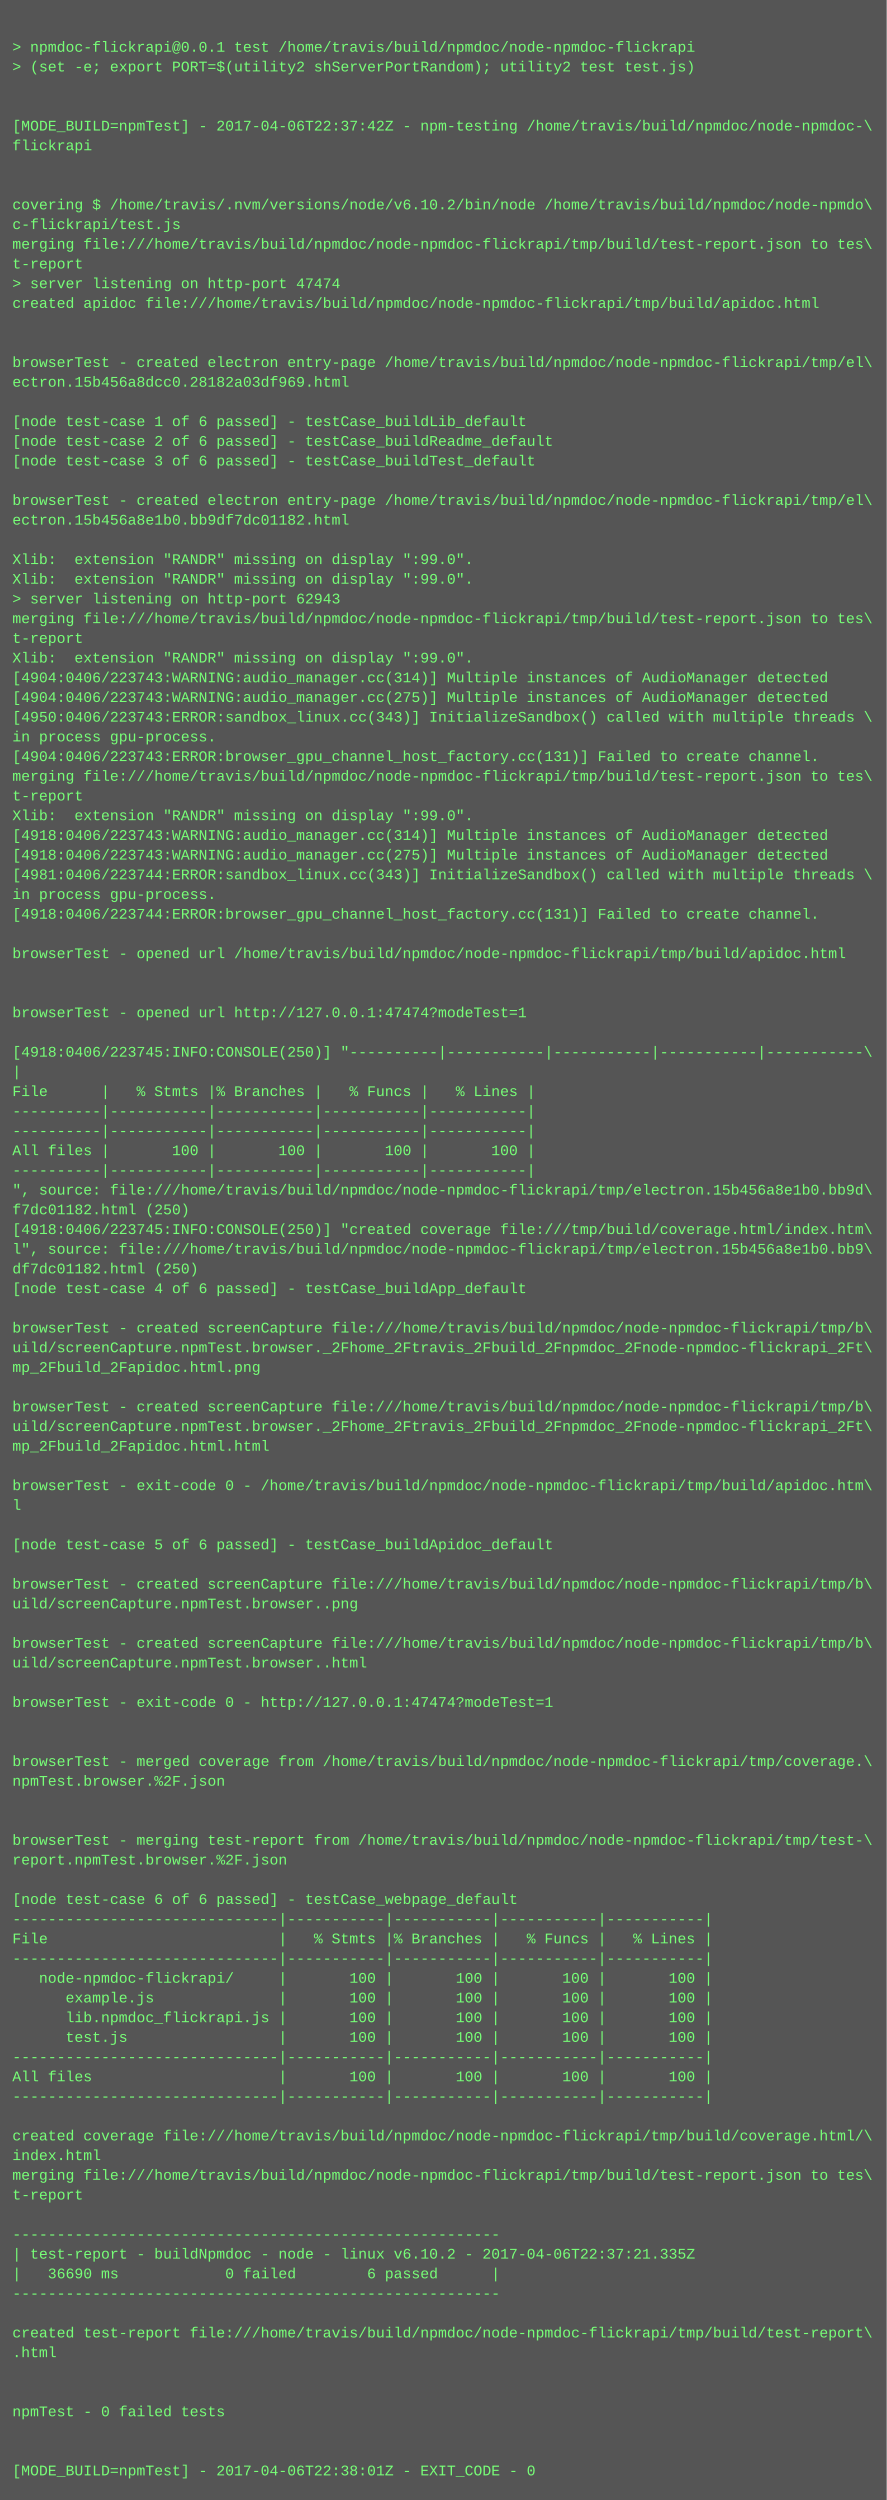
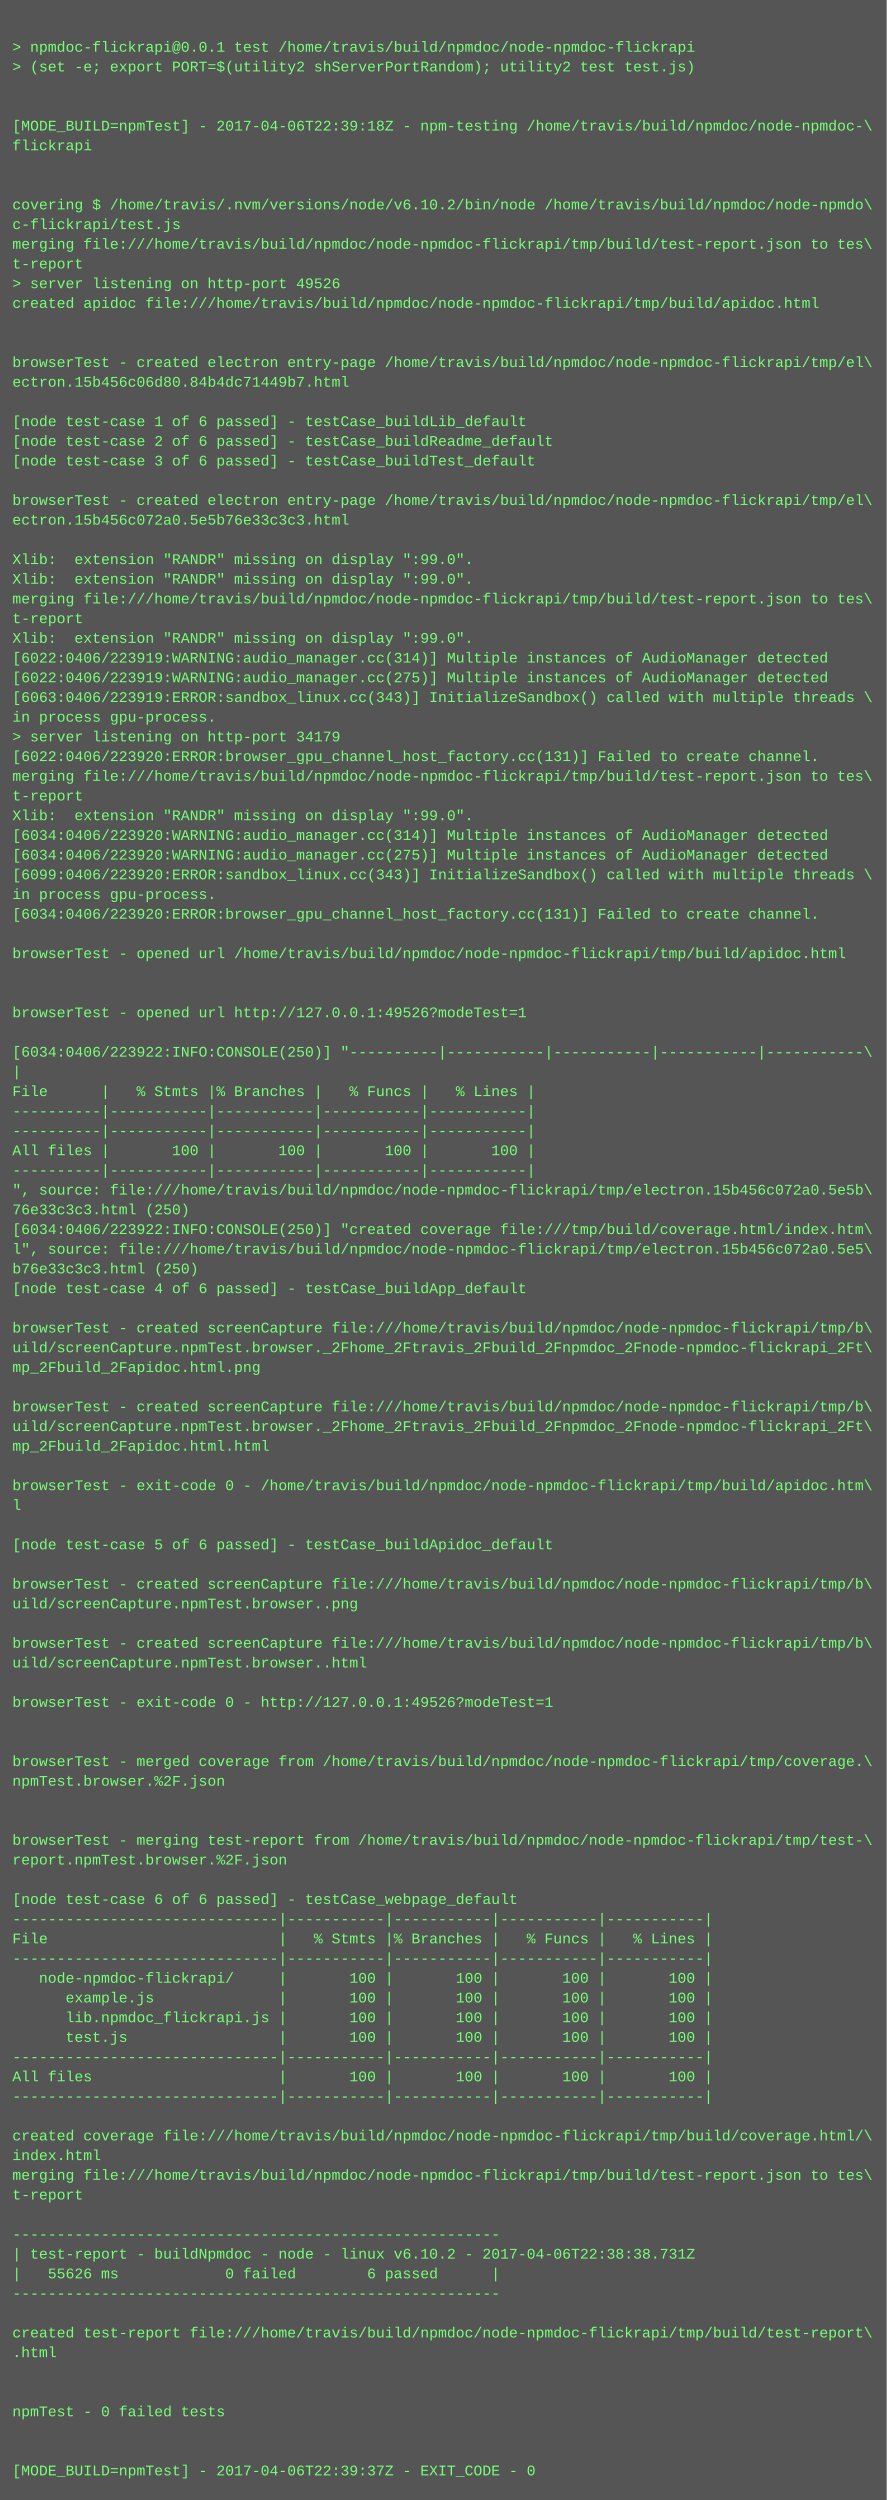
<svg xmlns="http://www.w3.org/2000/svg" height="2030" width="720">
  <rect height="2030" fill="#555" width="720" />
  <text fill="#7f7" font-family="Courier New" font-size="12" xml:space="preserve">
    <tspan x="10" y="26" />
    <tspan x="10" y="42">&gt; npmdoc-flickrapi@0.0.1 test /home/travis/build/npmdoc/node-npmdoc-flickrapi</tspan>
    <tspan x="10" y="58">&gt; (set -e; export PORT=$(utility2 shServerPortRandom); utility2 test test.js)</tspan>
    <tspan x="10" y="74" />
    <tspan x="10" y="90" />
-     <tspan x="10" y="106">[MODE_BUILD=npmTest] - 2017-04-06T22:37:42Z - npm-testing /home/travis/build/npmdoc/node-npmdoc-\</tspan>
+     <tspan x="10" y="106">[MODE_BUILD=npmTest] - 2017-04-06T22:39:18Z - npm-testing /home/travis/build/npmdoc/node-npmdoc-\</tspan>
    <tspan x="10" y="122">flickrapi</tspan>
    <tspan x="10" y="138" />
    <tspan x="10" y="154" />
    <tspan x="10" y="170">covering $ /home/travis/.nvm/versions/node/v6.10.2/bin/node /home/travis/build/npmdoc/node-npmdo\</tspan>
    <tspan x="10" y="186">c-flickrapi/test.js</tspan>
    <tspan x="10" y="202">merging file:///home/travis/build/npmdoc/node-npmdoc-flickrapi/tmp/build/test-report.json to tes\</tspan>
    <tspan x="10" y="218">t-report</tspan>
-     <tspan x="10" y="234">&gt; server listening on http-port 47474</tspan>
+     <tspan x="10" y="234">&gt; server listening on http-port 49526</tspan>
    <tspan x="10" y="250">created apidoc file:///home/travis/build/npmdoc/node-npmdoc-flickrapi/tmp/build/apidoc.html</tspan>
    <tspan x="10" y="266" />
    <tspan x="10" y="282" />
    <tspan x="10" y="298">browserTest - created electron entry-page /home/travis/build/npmdoc/node-npmdoc-flickrapi/tmp/el\</tspan>
-     <tspan x="10" y="314">ectron.15b456a8dcc0.28182a03df969.html</tspan>
+     <tspan x="10" y="314">ectron.15b456c06d80.84b4dc71449b7.html</tspan>
    <tspan x="10" y="330" />
    <tspan x="10" y="346">[node test-case 1 of 6 passed] - testCase_buildLib_default</tspan>
    <tspan x="10" y="362">[node test-case 2 of 6 passed] - testCase_buildReadme_default</tspan>
    <tspan x="10" y="378">[node test-case 3 of 6 passed] - testCase_buildTest_default</tspan>
    <tspan x="10" y="394" />
    <tspan x="10" y="410">browserTest - created electron entry-page /home/travis/build/npmdoc/node-npmdoc-flickrapi/tmp/el\</tspan>
-     <tspan x="10" y="426">ectron.15b456a8e1b0.bb9df7dc01182.html</tspan>
+     <tspan x="10" y="426">ectron.15b456c072a0.5e5b76e33c3c3.html</tspan>
    <tspan x="10" y="442" />
    <tspan x="10" y="458">Xlib:  extension "RANDR" missing on display ":99.0".</tspan>
    <tspan x="10" y="474">Xlib:  extension "RANDR" missing on display ":99.0".</tspan>
-     <tspan x="10" y="490">&gt; server listening on http-port 62943</tspan>
-     <tspan x="10" y="506">merging file:///home/travis/build/npmdoc/node-npmdoc-flickrapi/tmp/build/test-report.json to tes\</tspan>
-     <tspan x="10" y="522">t-report</tspan>
-     <tspan x="10" y="538">Xlib:  extension "RANDR" missing on display ":99.0".</tspan>
-     <tspan x="10" y="554">[4904:0406/223743:WARNING:audio_manager.cc(314)] Multiple instances of AudioManager detected</tspan>
-     <tspan x="10" y="570">[4904:0406/223743:WARNING:audio_manager.cc(275)] Multiple instances of AudioManager detected</tspan>
-     <tspan x="10" y="586">[4950:0406/223743:ERROR:sandbox_linux.cc(343)] InitializeSandbox() called with multiple threads \</tspan>
-     <tspan x="10" y="602">in process gpu-process. </tspan>
-     <tspan x="10" y="618">[4904:0406/223743:ERROR:browser_gpu_channel_host_factory.cc(131)] Failed to create channel.</tspan>
+     <tspan x="10" y="490">merging file:///home/travis/build/npmdoc/node-npmdoc-flickrapi/tmp/build/test-report.json to tes\</tspan>
+     <tspan x="10" y="506">t-report</tspan>
+     <tspan x="10" y="522">Xlib:  extension "RANDR" missing on display ":99.0".</tspan>
+     <tspan x="10" y="538">[6022:0406/223919:WARNING:audio_manager.cc(314)] Multiple instances of AudioManager detected</tspan>
+     <tspan x="10" y="554">[6022:0406/223919:WARNING:audio_manager.cc(275)] Multiple instances of AudioManager detected</tspan>
+     <tspan x="10" y="570">[6063:0406/223919:ERROR:sandbox_linux.cc(343)] InitializeSandbox() called with multiple threads \</tspan>
+     <tspan x="10" y="586">in process gpu-process. </tspan>
+     <tspan x="10" y="602">&gt; server listening on http-port 34179</tspan>
+     <tspan x="10" y="618">[6022:0406/223920:ERROR:browser_gpu_channel_host_factory.cc(131)] Failed to create channel.</tspan>
    <tspan x="10" y="634">merging file:///home/travis/build/npmdoc/node-npmdoc-flickrapi/tmp/build/test-report.json to tes\</tspan>
    <tspan x="10" y="650">t-report</tspan>
    <tspan x="10" y="666">Xlib:  extension "RANDR" missing on display ":99.0".</tspan>
-     <tspan x="10" y="682">[4918:0406/223743:WARNING:audio_manager.cc(314)] Multiple instances of AudioManager detected</tspan>
-     <tspan x="10" y="698">[4918:0406/223743:WARNING:audio_manager.cc(275)] Multiple instances of AudioManager detected</tspan>
-     <tspan x="10" y="714">[4981:0406/223744:ERROR:sandbox_linux.cc(343)] InitializeSandbox() called with multiple threads \</tspan>
+     <tspan x="10" y="682">[6034:0406/223920:WARNING:audio_manager.cc(314)] Multiple instances of AudioManager detected</tspan>
+     <tspan x="10" y="698">[6034:0406/223920:WARNING:audio_manager.cc(275)] Multiple instances of AudioManager detected</tspan>
+     <tspan x="10" y="714">[6099:0406/223920:ERROR:sandbox_linux.cc(343)] InitializeSandbox() called with multiple threads \</tspan>
    <tspan x="10" y="730">in process gpu-process. </tspan>
-     <tspan x="10" y="746">[4918:0406/223744:ERROR:browser_gpu_channel_host_factory.cc(131)] Failed to create channel.</tspan>
+     <tspan x="10" y="746">[6034:0406/223920:ERROR:browser_gpu_channel_host_factory.cc(131)] Failed to create channel.</tspan>
    <tspan x="10" y="762" />
    <tspan x="10" y="778">browserTest - opened url /home/travis/build/npmdoc/node-npmdoc-flickrapi/tmp/build/apidoc.html</tspan>
    <tspan x="10" y="794" />
    <tspan x="10" y="810" />
-     <tspan x="10" y="826">browserTest - opened url http://127.0.0.1:47474?modeTest=1</tspan>
+     <tspan x="10" y="826">browserTest - opened url http://127.0.0.1:49526?modeTest=1</tspan>
    <tspan x="10" y="842" />
-     <tspan x="10" y="858">[4918:0406/223745:INFO:CONSOLE(250)] "----------|-----------|-----------|-----------|-----------\</tspan>
+     <tspan x="10" y="858">[6034:0406/223922:INFO:CONSOLE(250)] "----------|-----------|-----------|-----------|-----------\</tspan>
    <tspan x="10" y="874">|</tspan>
    <tspan x="10" y="890">File      |   % Stmts |% Branches |   % Funcs |   % Lines |</tspan>
    <tspan x="10" y="906">----------|-----------|-----------|-----------|-----------|</tspan>
    <tspan x="10" y="922">----------|-----------|-----------|-----------|-----------|</tspan>
    <tspan x="10" y="938">All files |       100 |       100 |       100 |       100 |</tspan>
    <tspan x="10" y="954">----------|-----------|-----------|-----------|-----------|</tspan>
-     <tspan x="10" y="970">", source: file:///home/travis/build/npmdoc/node-npmdoc-flickrapi/tmp/electron.15b456a8e1b0.bb9d\</tspan>
-     <tspan x="10" y="986">f7dc01182.html (250)</tspan>
-     <tspan x="10" y="1002">[4918:0406/223745:INFO:CONSOLE(250)] "created coverage file:///tmp/build/coverage.html/index.htm\</tspan>
-     <tspan x="10" y="1018">l", source: file:///home/travis/build/npmdoc/node-npmdoc-flickrapi/tmp/electron.15b456a8e1b0.bb9\</tspan>
-     <tspan x="10" y="1034">df7dc01182.html (250)</tspan>
+     <tspan x="10" y="970">", source: file:///home/travis/build/npmdoc/node-npmdoc-flickrapi/tmp/electron.15b456c072a0.5e5b\</tspan>
+     <tspan x="10" y="986">76e33c3c3.html (250)</tspan>
+     <tspan x="10" y="1002">[6034:0406/223922:INFO:CONSOLE(250)] "created coverage file:///tmp/build/coverage.html/index.htm\</tspan>
+     <tspan x="10" y="1018">l", source: file:///home/travis/build/npmdoc/node-npmdoc-flickrapi/tmp/electron.15b456c072a0.5e5\</tspan>
+     <tspan x="10" y="1034">b76e33c3c3.html (250)</tspan>
    <tspan x="10" y="1050">[node test-case 4 of 6 passed] - testCase_buildApp_default</tspan>
    <tspan x="10" y="1066" />
    <tspan x="10" y="1082">browserTest - created screenCapture file:///home/travis/build/npmdoc/node-npmdoc-flickrapi/tmp/b\</tspan>
    <tspan x="10" y="1098">uild/screenCapture.npmTest.browser._2Fhome_2Ftravis_2Fbuild_2Fnpmdoc_2Fnode-npmdoc-flickrapi_2Ft\</tspan>
    <tspan x="10" y="1114">mp_2Fbuild_2Fapidoc.html.png</tspan>
    <tspan x="10" y="1130" />
    <tspan x="10" y="1146">browserTest - created screenCapture file:///home/travis/build/npmdoc/node-npmdoc-flickrapi/tmp/b\</tspan>
    <tspan x="10" y="1162">uild/screenCapture.npmTest.browser._2Fhome_2Ftravis_2Fbuild_2Fnpmdoc_2Fnode-npmdoc-flickrapi_2Ft\</tspan>
    <tspan x="10" y="1178">mp_2Fbuild_2Fapidoc.html.html</tspan>
    <tspan x="10" y="1194" />
    <tspan x="10" y="1210">browserTest - exit-code 0 - /home/travis/build/npmdoc/node-npmdoc-flickrapi/tmp/build/apidoc.htm\</tspan>
    <tspan x="10" y="1226">l</tspan>
    <tspan x="10" y="1242" />
    <tspan x="10" y="1258">[node test-case 5 of 6 passed] - testCase_buildApidoc_default</tspan>
    <tspan x="10" y="1274" />
    <tspan x="10" y="1290">browserTest - created screenCapture file:///home/travis/build/npmdoc/node-npmdoc-flickrapi/tmp/b\</tspan>
    <tspan x="10" y="1306">uild/screenCapture.npmTest.browser..png</tspan>
    <tspan x="10" y="1322" />
    <tspan x="10" y="1338">browserTest - created screenCapture file:///home/travis/build/npmdoc/node-npmdoc-flickrapi/tmp/b\</tspan>
    <tspan x="10" y="1354">uild/screenCapture.npmTest.browser..html</tspan>
    <tspan x="10" y="1370" />
-     <tspan x="10" y="1386">browserTest - exit-code 0 - http://127.0.0.1:47474?modeTest=1</tspan>
+     <tspan x="10" y="1386">browserTest - exit-code 0 - http://127.0.0.1:49526?modeTest=1</tspan>
    <tspan x="10" y="1402" />
    <tspan x="10" y="1418" />
    <tspan x="10" y="1434">browserTest - merged coverage from /home/travis/build/npmdoc/node-npmdoc-flickrapi/tmp/coverage.\</tspan>
    <tspan x="10" y="1450">npmTest.browser.%2F.json</tspan>
    <tspan x="10" y="1466" />
    <tspan x="10" y="1482" />
    <tspan x="10" y="1498">browserTest - merging test-report from /home/travis/build/npmdoc/node-npmdoc-flickrapi/tmp/test-\</tspan>
    <tspan x="10" y="1514">report.npmTest.browser.%2F.json</tspan>
    <tspan x="10" y="1530" />
    <tspan x="10" y="1546">[node test-case 6 of 6 passed] - testCase_webpage_default</tspan>
    <tspan x="10" y="1562">------------------------------|-----------|-----------|-----------|-----------|</tspan>
    <tspan x="10" y="1578">File                          |   % Stmts |% Branches |   % Funcs |   % Lines |</tspan>
    <tspan x="10" y="1594">------------------------------|-----------|-----------|-----------|-----------|</tspan>
    <tspan x="10" y="1610">   node-npmdoc-flickrapi/     |       100 |       100 |       100 |       100 |</tspan>
    <tspan x="10" y="1626">      example.js              |       100 |       100 |       100 |       100 |</tspan>
    <tspan x="10" y="1642">      lib.npmdoc_flickrapi.js |       100 |       100 |       100 |       100 |</tspan>
    <tspan x="10" y="1658">      test.js                 |       100 |       100 |       100 |       100 |</tspan>
    <tspan x="10" y="1674">------------------------------|-----------|-----------|-----------|-----------|</tspan>
    <tspan x="10" y="1690">All files                     |       100 |       100 |       100 |       100 |</tspan>
    <tspan x="10" y="1706">------------------------------|-----------|-----------|-----------|-----------|</tspan>
    <tspan x="10" y="1722" />
    <tspan x="10" y="1738">created coverage file:///home/travis/build/npmdoc/node-npmdoc-flickrapi/tmp/build/coverage.html/\</tspan>
    <tspan x="10" y="1754">index.html</tspan>
    <tspan x="10" y="1770">merging file:///home/travis/build/npmdoc/node-npmdoc-flickrapi/tmp/build/test-report.json to tes\</tspan>
    <tspan x="10" y="1786">t-report</tspan>
    <tspan x="10" y="1802" />
    <tspan x="10" y="1818">-------------------------------------------------------</tspan>
-     <tspan x="10" y="1834">| test-report - buildNpmdoc - node - linux v6.10.2 - 2017-04-06T22:37:21.335Z</tspan>
-     <tspan x="10" y="1850">|   36690 ms            0 failed        6 passed      |</tspan>
+     <tspan x="10" y="1834">| test-report - buildNpmdoc - node - linux v6.10.2 - 2017-04-06T22:38:38.731Z</tspan>
+     <tspan x="10" y="1850">|   55626 ms            0 failed        6 passed      |</tspan>
    <tspan x="10" y="1866">-------------------------------------------------------</tspan>
    <tspan x="10" y="1882" />
    <tspan x="10" y="1898">created test-report file:///home/travis/build/npmdoc/node-npmdoc-flickrapi/tmp/build/test-report\</tspan>
    <tspan x="10" y="1914">.html</tspan>
    <tspan x="10" y="1930" />
    <tspan x="10" y="1946" />
    <tspan x="10" y="1962">npmTest - 0 failed tests</tspan>
    <tspan x="10" y="1978" />
    <tspan x="10" y="1994" />
-     <tspan x="10" y="2010">[MODE_BUILD=npmTest] - 2017-04-06T22:38:01Z - EXIT_CODE - 0</tspan>
+     <tspan x="10" y="2010">[MODE_BUILD=npmTest] - 2017-04-06T22:39:37Z - EXIT_CODE - 0</tspan>
  </text>
</svg>
